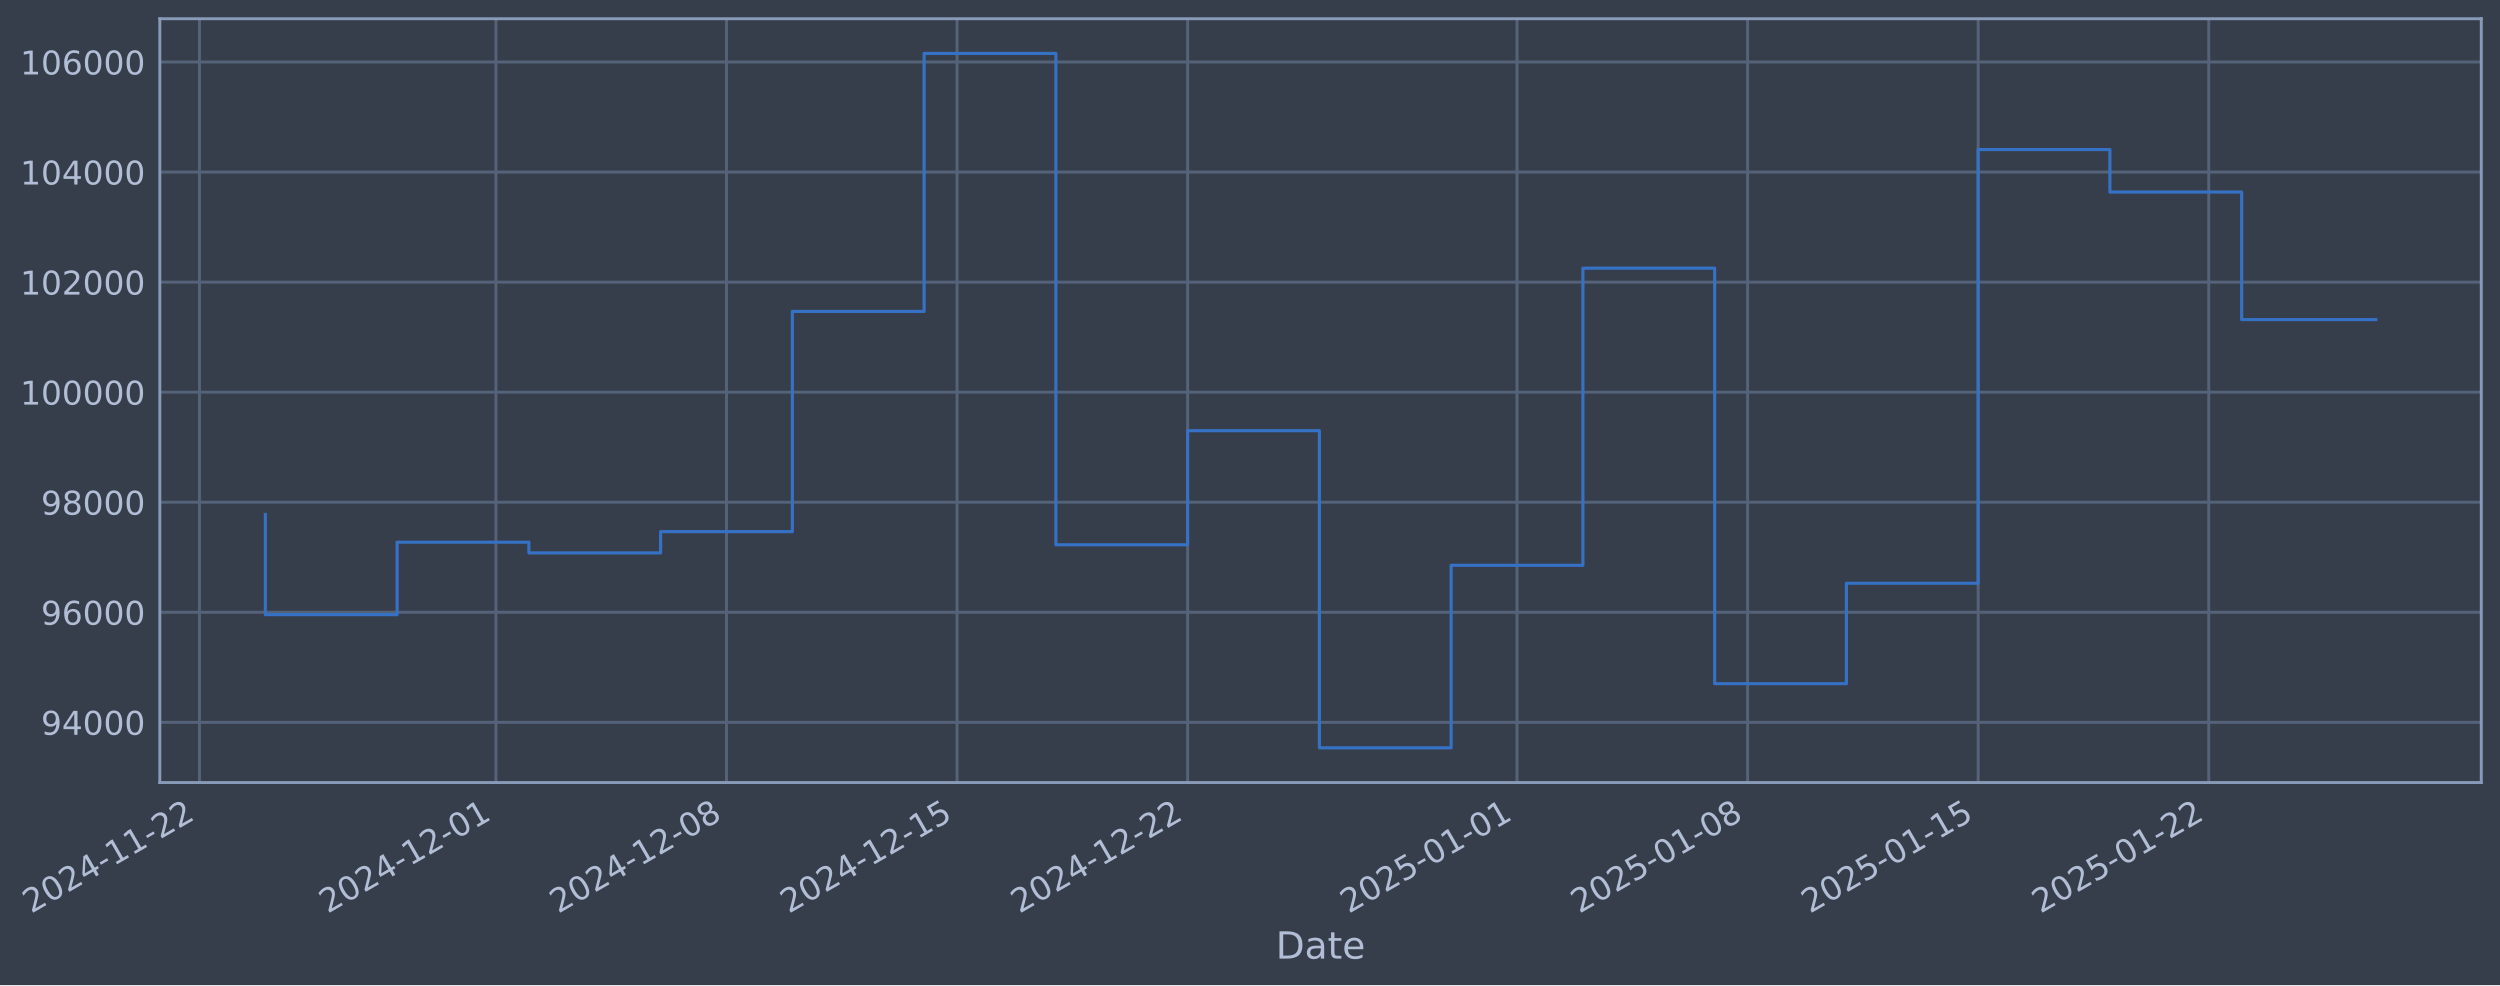
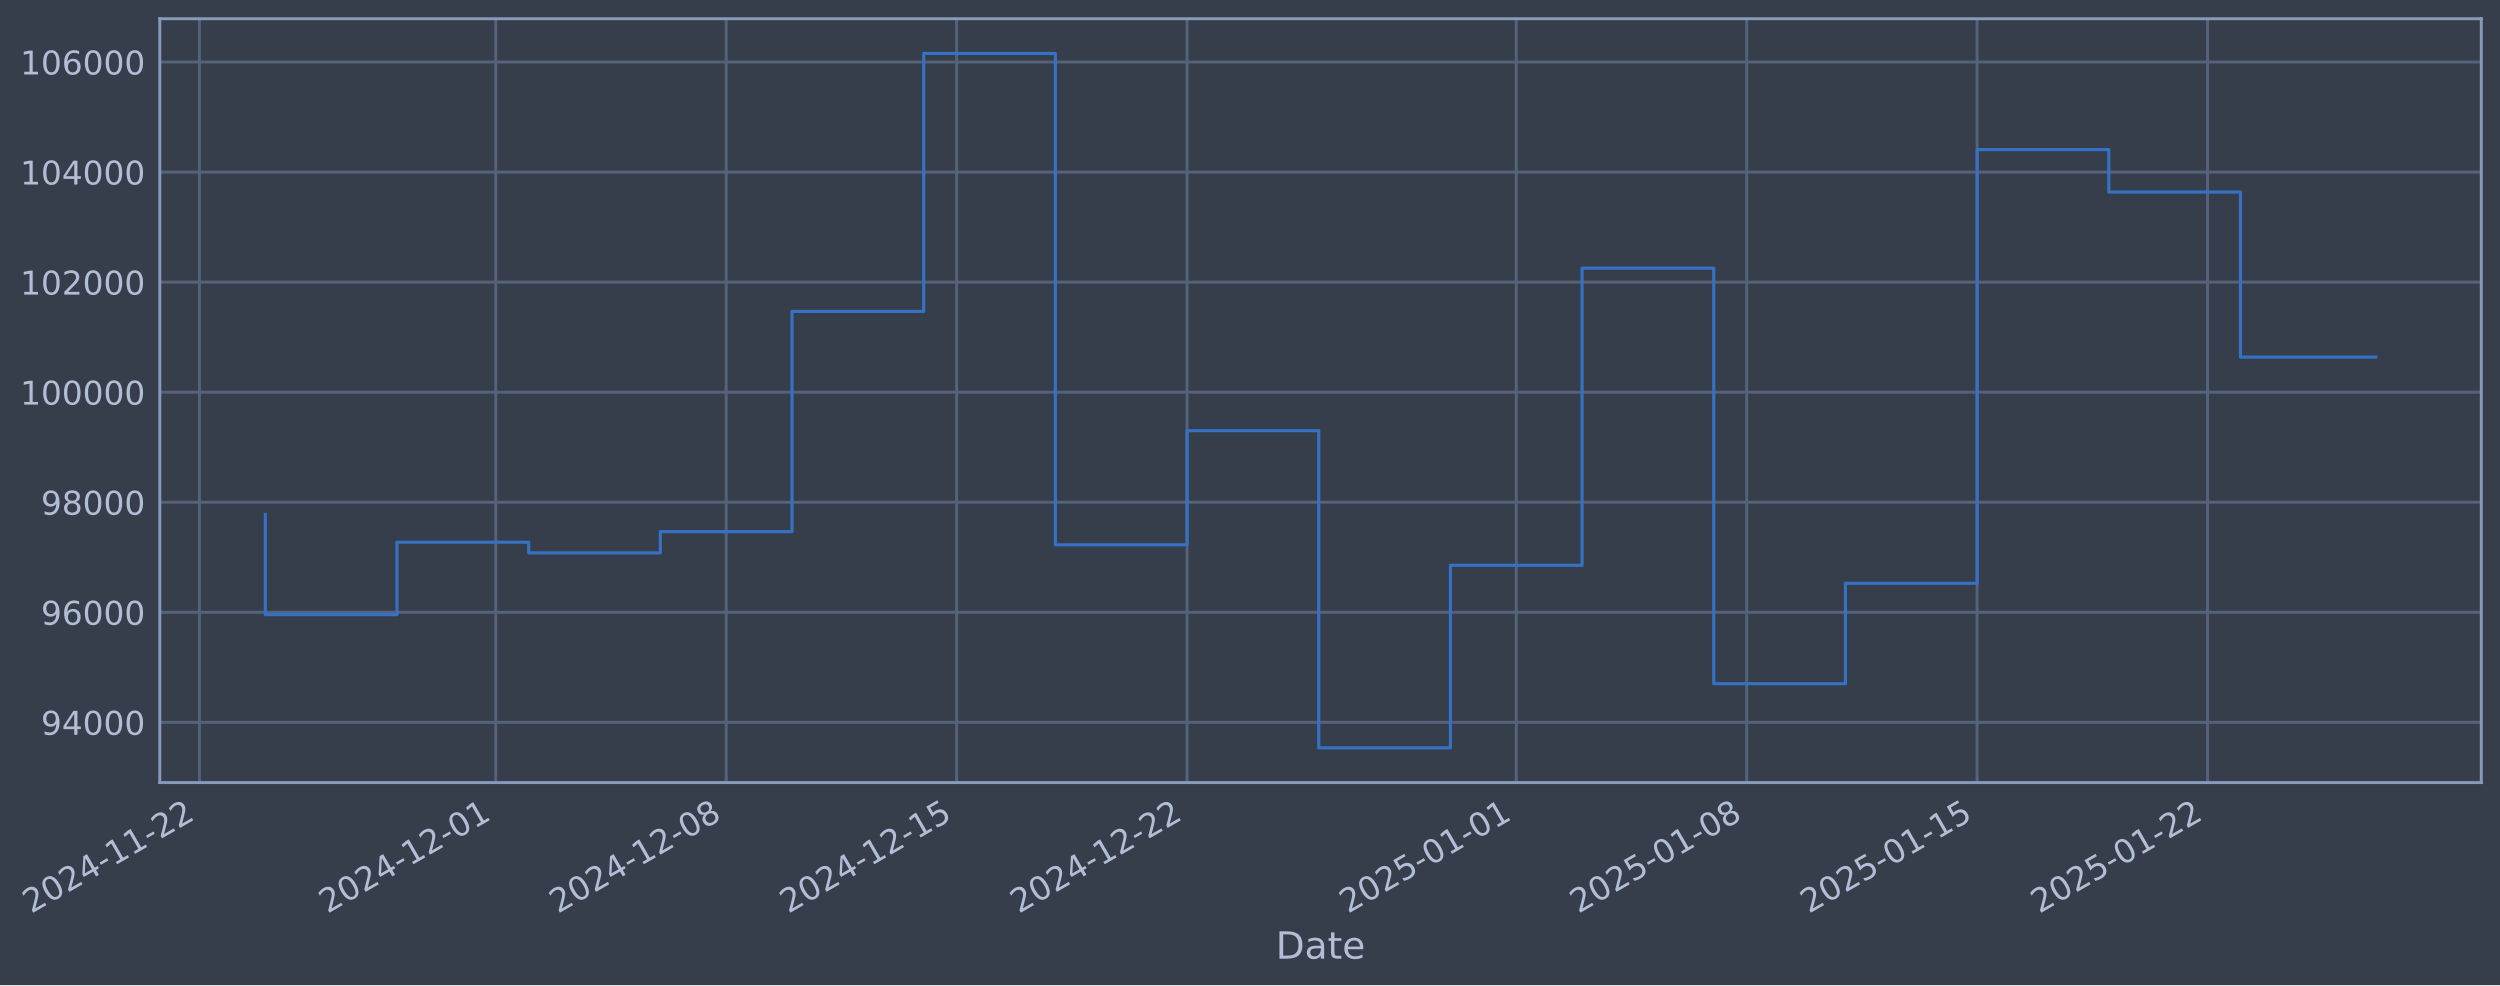
- <svg xmlns="http://www.w3.org/2000/svg" xmlns:xlink="http://www.w3.org/1999/xlink" width="961.466pt" height="378.87pt" viewBox="0 0 961.466 378.87" version="1.1">
+ <svg xmlns="http://www.w3.org/2000/svg" xmlns:xlink="http://www.w3.org/1999/xlink" width="961.451pt" height="378.87pt" viewBox="0 0 961.451 378.87" version="1.1">
  <defs>
    <style type="text/css">*{stroke-linejoin: round; stroke-linecap: butt}</style>
  </defs>
  <g id="figure_1">
    <g id="patch_1">
-       <path d="M 0 378.87  L 961.466 378.87  L 961.466 0  L 0 0  z " style="fill: #373e4b" />
+       <path d="M 0 378.87  L 961.451 378.87  L 961.451 0  L 0 0  z " style="fill: #373e4b" />
    </g>
    <g id="axes_1">
      <g id="patch_2">
-         <path d="M 61.466 300.96  L 954.266 300.96  L 954.266 7.2  L 61.466 7.2  z " style="fill: #373e4b" />
+         <path d="M 61.451 300.96  L 954.251 300.96  L 954.251 7.2  L 61.451 7.2  z " style="fill: #373e4b" />
      </g>
      <g id="matplotlib.axis_1">
        <g id="xtick_1">
          <g id="line2d_1">
-             <path d="M 76.713 300.96  L 76.713 7.2  " clip-path="url(#p32567bee75)" style="fill: none; stroke: #546379; stroke-width: 1.12; stroke-linecap: square" />
+             <path d="M 76.713 300.96  L 76.713 7.2  " clip-path="url(#p376a89c665)" style="fill: none; stroke: #546379; stroke-width: 1.12; stroke-linecap: square" />
          </g>
          <g id="line2d_2" />
          <g id="text_1">
            <g style="fill: #b1bed6" transform="translate(11.98702 351.4642) rotate(-30) scale(0.126 -0.126)">
              <defs>
                <path id="DejaVuSans-32" d="M 1228 531  L 3431 531  L 3431 0  L 469 0  L 469 531  Q 828 903 1448 1529  Q 2069 2156 2228 2338  Q 2531 2678 2651 2914  Q 2772 3150 2772 3378  Q 2772 3750 2511 3984  Q 2250 4219 1831 4219  Q 1534 4219 1204 4116  Q 875 4013 500 3803  L 500 4441  Q 881 4594 1212 4672  Q 1544 4750 1819 4750  Q 2544 4750 2975 4387  Q 3406 4025 3406 3419  Q 3406 3131 3298 2873  Q 3191 2616 2906 2266  Q 2828 2175 2409 1742  Q 1991 1309 1228 531  z " transform="scale(0.015625)" />
                <path id="DejaVuSans-30" d="M 2034 4250  Q 1547 4250 1301 3770  Q 1056 3291 1056 2328  Q 1056 1369 1301 889  Q 1547 409 2034 409  Q 2525 409 2770 889  Q 3016 1369 3016 2328  Q 3016 3291 2770 3770  Q 2525 4250 2034 4250  z M 2034 4750  Q 2819 4750 3233 4129  Q 3647 3509 3647 2328  Q 3647 1150 3233 529  Q 2819 -91 2034 -91  Q 1250 -91 836 529  Q 422 1150 422 2328  Q 422 3509 836 4129  Q 1250 4750 2034 4750  z " transform="scale(0.015625)" />
                <path id="DejaVuSans-34" d="M 2419 4116  L 825 1625  L 2419 1625  L 2419 4116  z M 2253 4666  L 3047 4666  L 3047 1625  L 3713 1625  L 3713 1100  L 3047 1100  L 3047 0  L 2419 0  L 2419 1100  L 313 1100  L 313 1709  L 2253 4666  z " transform="scale(0.015625)" />
                <path id="DejaVuSans-2d" d="M 313 2009  L 1997 2009  L 1997 1497  L 313 1497  L 313 2009  z " transform="scale(0.015625)" />
                <path id="DejaVuSans-31" d="M 794 531  L 1825 531  L 1825 4091  L 703 3866  L 703 4441  L 1819 4666  L 2450 4666  L 2450 531  L 3481 531  L 3481 0  L 794 0  L 794 531  z " transform="scale(0.015625)" />
              </defs>
              <use xlink:href="#DejaVuSans-32" />
              <use xlink:href="#DejaVuSans-30" transform="translate(63.62305 0)" />
              <use xlink:href="#DejaVuSans-32" transform="translate(127.2461 0)" />
              <use xlink:href="#DejaVuSans-34" transform="translate(190.8691 0)" />
              <use xlink:href="#DejaVuSans-2d" transform="translate(254.4922 0)" />
              <use xlink:href="#DejaVuSans-31" transform="translate(290.5762 0)" />
              <use xlink:href="#DejaVuSans-31" transform="translate(354.1992 0)" />
              <use xlink:href="#DejaVuSans-2d" transform="translate(417.8223 0)" />
              <use xlink:href="#DejaVuSans-32" transform="translate(453.9062 0)" />
              <use xlink:href="#DejaVuSans-32" transform="translate(517.5293 0)" />
            </g>
          </g>
        </g>
        <g id="xtick_2">
          <g id="line2d_3">
-             <path d="M 190.722 300.96  L 190.722 7.2  " clip-path="url(#p32567bee75)" style="fill: none; stroke: #546379; stroke-width: 1.12; stroke-linecap: square" />
+             <path d="M 190.654 300.96  L 190.654 7.2  " clip-path="url(#p376a89c665)" style="fill: none; stroke: #546379; stroke-width: 1.12; stroke-linecap: square" />
          </g>
          <g id="line2d_4" />
          <g id="text_2">
-             <g style="fill: #b1bed6" transform="translate(125.9969 351.4642) rotate(-30) scale(0.126 -0.126)">
+             <g style="fill: #b1bed6" transform="translate(125.928 351.4642) rotate(-30) scale(0.126 -0.126)">
              <use xlink:href="#DejaVuSans-32" />
              <use xlink:href="#DejaVuSans-30" transform="translate(63.62305 0)" />
              <use xlink:href="#DejaVuSans-32" transform="translate(127.2461 0)" />
              <use xlink:href="#DejaVuSans-34" transform="translate(190.8691 0)" />
              <use xlink:href="#DejaVuSans-2d" transform="translate(254.4922 0)" />
              <use xlink:href="#DejaVuSans-31" transform="translate(290.5762 0)" />
              <use xlink:href="#DejaVuSans-32" transform="translate(354.1992 0)" />
              <use xlink:href="#DejaVuSans-2d" transform="translate(417.8223 0)" />
              <use xlink:href="#DejaVuSans-30" transform="translate(453.9062 0)" />
              <use xlink:href="#DejaVuSans-31" transform="translate(517.5293 0)" />
            </g>
          </g>
        </g>
        <g id="xtick_3">
          <g id="line2d_5">
-             <path d="M 279.397 300.96  L 279.397 7.2  " clip-path="url(#p32567bee75)" style="fill: none; stroke: #546379; stroke-width: 1.12; stroke-linecap: square" />
+             <path d="M 279.274 300.96  L 279.274 7.2  " clip-path="url(#p376a89c665)" style="fill: none; stroke: #546379; stroke-width: 1.12; stroke-linecap: square" />
          </g>
          <g id="line2d_6" />
          <g id="text_3">
-             <g style="fill: #b1bed6" transform="translate(214.6713 351.4642) rotate(-30) scale(0.126 -0.126)">
+             <g style="fill: #b1bed6" transform="translate(214.5488 351.4642) rotate(-30) scale(0.126 -0.126)">
              <defs>
                <path id="DejaVuSans-38" d="M 2034 2216  Q 1584 2216 1326 1975  Q 1069 1734 1069 1313  Q 1069 891 1326 650  Q 1584 409 2034 409  Q 2484 409 2743 651  Q 3003 894 3003 1313  Q 3003 1734 2745 1975  Q 2488 2216 2034 2216  z M 1403 2484  Q 997 2584 770 2862  Q 544 3141 544 3541  Q 544 4100 942 4425  Q 1341 4750 2034 4750  Q 2731 4750 3128 4425  Q 3525 4100 3525 3541  Q 3525 3141 3298 2862  Q 3072 2584 2669 2484  Q 3125 2378 3379 2068  Q 3634 1759 3634 1313  Q 3634 634 3220 271  Q 2806 -91 2034 -91  Q 1263 -91 848 271  Q 434 634 434 1313  Q 434 1759 690 2068  Q 947 2378 1403 2484  z M 1172 3481  Q 1172 3119 1398 2916  Q 1625 2713 2034 2713  Q 2441 2713 2670 2916  Q 2900 3119 2900 3481  Q 2900 3844 2670 4047  Q 2441 4250 2034 4250  Q 1625 4250 1398 4047  Q 1172 3844 1172 3481  z " transform="scale(0.015625)" />
              </defs>
              <use xlink:href="#DejaVuSans-32" />
              <use xlink:href="#DejaVuSans-30" transform="translate(63.62305 0)" />
              <use xlink:href="#DejaVuSans-32" transform="translate(127.2461 0)" />
              <use xlink:href="#DejaVuSans-34" transform="translate(190.8691 0)" />
              <use xlink:href="#DejaVuSans-2d" transform="translate(254.4922 0)" />
              <use xlink:href="#DejaVuSans-31" transform="translate(290.5762 0)" />
              <use xlink:href="#DejaVuSans-32" transform="translate(354.1992 0)" />
              <use xlink:href="#DejaVuSans-2d" transform="translate(417.8223 0)" />
              <use xlink:href="#DejaVuSans-30" transform="translate(453.9062 0)" />
              <use xlink:href="#DejaVuSans-38" transform="translate(517.5293 0)" />
            </g>
          </g>
        </g>
        <g id="xtick_4">
          <g id="line2d_7">
-             <path d="M 368.071 300.96  L 368.071 7.2  " clip-path="url(#p32567bee75)" style="fill: none; stroke: #546379; stroke-width: 1.12; stroke-linecap: square" />
+             <path d="M 367.895 300.96  L 367.895 7.2  " clip-path="url(#p376a89c665)" style="fill: none; stroke: #546379; stroke-width: 1.12; stroke-linecap: square" />
          </g>
          <g id="line2d_8" />
          <g id="text_4">
-             <g style="fill: #b1bed6" transform="translate(303.3457 351.4642) rotate(-30) scale(0.126 -0.126)">
+             <g style="fill: #b1bed6" transform="translate(303.1696 351.4642) rotate(-30) scale(0.126 -0.126)">
              <defs>
                <path id="DejaVuSans-35" d="M 691 4666  L 3169 4666  L 3169 4134  L 1269 4134  L 1269 2991  Q 1406 3038 1543 3061  Q 1681 3084 1819 3084  Q 2600 3084 3056 2656  Q 3513 2228 3513 1497  Q 3513 744 3044 326  Q 2575 -91 1722 -91  Q 1428 -91 1123 -41  Q 819 9 494 109  L 494 744  Q 775 591 1075 516  Q 1375 441 1709 441  Q 2250 441 2565 725  Q 2881 1009 2881 1497  Q 2881 1984 2565 2268  Q 2250 2553 1709 2553  Q 1456 2553 1204 2497  Q 953 2441 691 2322  L 691 4666  z " transform="scale(0.015625)" />
              </defs>
              <use xlink:href="#DejaVuSans-32" />
              <use xlink:href="#DejaVuSans-30" transform="translate(63.62305 0)" />
              <use xlink:href="#DejaVuSans-32" transform="translate(127.2461 0)" />
              <use xlink:href="#DejaVuSans-34" transform="translate(190.8691 0)" />
              <use xlink:href="#DejaVuSans-2d" transform="translate(254.4922 0)" />
              <use xlink:href="#DejaVuSans-31" transform="translate(290.5762 0)" />
              <use xlink:href="#DejaVuSans-32" transform="translate(354.1992 0)" />
              <use xlink:href="#DejaVuSans-2d" transform="translate(417.8223 0)" />
              <use xlink:href="#DejaVuSans-31" transform="translate(453.9062 0)" />
              <use xlink:href="#DejaVuSans-35" transform="translate(517.5293 0)" />
            </g>
          </g>
        </g>
        <g id="xtick_5">
          <g id="line2d_9">
-             <path d="M 456.746 300.96  L 456.746 7.2  " clip-path="url(#p32567bee75)" style="fill: none; stroke: #546379; stroke-width: 1.12; stroke-linecap: square" />
+             <path d="M 456.516 300.96  L 456.516 7.2  " clip-path="url(#p376a89c665)" style="fill: none; stroke: #546379; stroke-width: 1.12; stroke-linecap: square" />
          </g>
          <g id="line2d_10" />
          <g id="text_5">
-             <g style="fill: #b1bed6" transform="translate(392.0201 351.4642) rotate(-30) scale(0.126 -0.126)">
+             <g style="fill: #b1bed6" transform="translate(391.7904 351.4642) rotate(-30) scale(0.126 -0.126)">
              <use xlink:href="#DejaVuSans-32" />
              <use xlink:href="#DejaVuSans-30" transform="translate(63.62305 0)" />
              <use xlink:href="#DejaVuSans-32" transform="translate(127.2461 0)" />
              <use xlink:href="#DejaVuSans-34" transform="translate(190.8691 0)" />
              <use xlink:href="#DejaVuSans-2d" transform="translate(254.4922 0)" />
              <use xlink:href="#DejaVuSans-31" transform="translate(290.5762 0)" />
              <use xlink:href="#DejaVuSans-32" transform="translate(354.1992 0)" />
              <use xlink:href="#DejaVuSans-2d" transform="translate(417.8223 0)" />
              <use xlink:href="#DejaVuSans-32" transform="translate(453.9062 0)" />
              <use xlink:href="#DejaVuSans-32" transform="translate(517.5293 0)" />
            </g>
          </g>
        </g>
        <g id="xtick_6">
          <g id="line2d_11">
-             <path d="M 583.423 300.96  L 583.423 7.2  " clip-path="url(#p32567bee75)" style="fill: none; stroke: #546379; stroke-width: 1.12; stroke-linecap: square" />
+             <path d="M 583.117 300.96  L 583.117 7.2  " clip-path="url(#p376a89c665)" style="fill: none; stroke: #546379; stroke-width: 1.12; stroke-linecap: square" />
          </g>
          <g id="line2d_12" />
          <g id="text_6">
-             <g style="fill: #b1bed6" transform="translate(518.6978 351.4642) rotate(-30) scale(0.126 -0.126)">
+             <g style="fill: #b1bed6" transform="translate(518.3915 351.4642) rotate(-30) scale(0.126 -0.126)">
              <use xlink:href="#DejaVuSans-32" />
              <use xlink:href="#DejaVuSans-30" transform="translate(63.62305 0)" />
              <use xlink:href="#DejaVuSans-32" transform="translate(127.2461 0)" />
              <use xlink:href="#DejaVuSans-35" transform="translate(190.8691 0)" />
              <use xlink:href="#DejaVuSans-2d" transform="translate(254.4922 0)" />
              <use xlink:href="#DejaVuSans-30" transform="translate(290.5762 0)" />
              <use xlink:href="#DejaVuSans-31" transform="translate(354.1992 0)" />
              <use xlink:href="#DejaVuSans-2d" transform="translate(417.8223 0)" />
              <use xlink:href="#DejaVuSans-30" transform="translate(453.9062 0)" />
              <use xlink:href="#DejaVuSans-31" transform="translate(517.5293 0)" />
            </g>
          </g>
        </g>
        <g id="xtick_7">
          <g id="line2d_13">
-             <path d="M 672.098 300.96  L 672.098 7.2  " clip-path="url(#p32567bee75)" style="fill: none; stroke: #546379; stroke-width: 1.12; stroke-linecap: square" />
+             <path d="M 671.738 300.96  L 671.738 7.2  " clip-path="url(#p376a89c665)" style="fill: none; stroke: #546379; stroke-width: 1.12; stroke-linecap: square" />
          </g>
          <g id="line2d_14" />
          <g id="text_7">
-             <g style="fill: #b1bed6" transform="translate(607.3722 351.4642) rotate(-30) scale(0.126 -0.126)">
+             <g style="fill: #b1bed6" transform="translate(607.0122 351.4642) rotate(-30) scale(0.126 -0.126)">
              <use xlink:href="#DejaVuSans-32" />
              <use xlink:href="#DejaVuSans-30" transform="translate(63.62305 0)" />
              <use xlink:href="#DejaVuSans-32" transform="translate(127.2461 0)" />
              <use xlink:href="#DejaVuSans-35" transform="translate(190.8691 0)" />
              <use xlink:href="#DejaVuSans-2d" transform="translate(254.4922 0)" />
              <use xlink:href="#DejaVuSans-30" transform="translate(290.5762 0)" />
              <use xlink:href="#DejaVuSans-31" transform="translate(354.1992 0)" />
              <use xlink:href="#DejaVuSans-2d" transform="translate(417.8223 0)" />
              <use xlink:href="#DejaVuSans-30" transform="translate(453.9062 0)" />
              <use xlink:href="#DejaVuSans-38" transform="translate(517.5293 0)" />
            </g>
          </g>
        </g>
        <g id="xtick_8">
          <g id="line2d_15">
-             <path d="M 760.772 300.96  L 760.772 7.2  " clip-path="url(#p32567bee75)" style="fill: none; stroke: #546379; stroke-width: 1.12; stroke-linecap: square" />
+             <path d="M 760.359 300.96  L 760.359 7.2  " clip-path="url(#p376a89c665)" style="fill: none; stroke: #546379; stroke-width: 1.12; stroke-linecap: square" />
          </g>
          <g id="line2d_16" />
          <g id="text_8">
-             <g style="fill: #b1bed6" transform="translate(696.0466 351.4642) rotate(-30) scale(0.126 -0.126)">
+             <g style="fill: #b1bed6" transform="translate(695.633 351.4642) rotate(-30) scale(0.126 -0.126)">
              <use xlink:href="#DejaVuSans-32" />
              <use xlink:href="#DejaVuSans-30" transform="translate(63.62305 0)" />
              <use xlink:href="#DejaVuSans-32" transform="translate(127.2461 0)" />
              <use xlink:href="#DejaVuSans-35" transform="translate(190.8691 0)" />
              <use xlink:href="#DejaVuSans-2d" transform="translate(254.4922 0)" />
              <use xlink:href="#DejaVuSans-30" transform="translate(290.5762 0)" />
              <use xlink:href="#DejaVuSans-31" transform="translate(354.1992 0)" />
              <use xlink:href="#DejaVuSans-2d" transform="translate(417.8223 0)" />
              <use xlink:href="#DejaVuSans-31" transform="translate(453.9062 0)" />
              <use xlink:href="#DejaVuSans-35" transform="translate(517.5293 0)" />
            </g>
          </g>
        </g>
        <g id="xtick_9">
          <g id="line2d_17">
-             <path d="M 849.447 300.96  L 849.447 7.2  " clip-path="url(#p32567bee75)" style="fill: none; stroke: #546379; stroke-width: 1.12; stroke-linecap: square" />
+             <path d="M 848.979 300.96  L 848.979 7.2  " clip-path="url(#p376a89c665)" style="fill: none; stroke: #546379; stroke-width: 1.12; stroke-linecap: square" />
          </g>
          <g id="line2d_18" />
          <g id="text_9">
-             <g style="fill: #b1bed6" transform="translate(784.721 351.4642) rotate(-30) scale(0.126 -0.126)">
+             <g style="fill: #b1bed6" transform="translate(784.2538 351.4642) rotate(-30) scale(0.126 -0.126)">
              <use xlink:href="#DejaVuSans-32" />
              <use xlink:href="#DejaVuSans-30" transform="translate(63.62305 0)" />
              <use xlink:href="#DejaVuSans-32" transform="translate(127.2461 0)" />
              <use xlink:href="#DejaVuSans-35" transform="translate(190.8691 0)" />
              <use xlink:href="#DejaVuSans-2d" transform="translate(254.4922 0)" />
              <use xlink:href="#DejaVuSans-30" transform="translate(290.5762 0)" />
              <use xlink:href="#DejaVuSans-31" transform="translate(354.1992 0)" />
              <use xlink:href="#DejaVuSans-2d" transform="translate(417.8223 0)" />
              <use xlink:href="#DejaVuSans-32" transform="translate(453.9062 0)" />
              <use xlink:href="#DejaVuSans-32" transform="translate(517.5293 0)" />
            </g>
          </g>
        </g>
        <g id="text_10">
-           <g style="fill: #b1bed6" transform="translate(490.6571 368.6753) scale(0.144 -0.144)">
+           <g style="fill: #b1bed6" transform="translate(490.6418 368.6753) scale(0.144 -0.144)">
            <defs>
              <path id="DejaVuSans-44" d="M 1259 4147  L 1259 519  L 2022 519  Q 2988 519 3436 956  Q 3884 1394 3884 2338  Q 3884 3275 3436 3711  Q 2988 4147 2022 4147  L 1259 4147  z M 628 4666  L 1925 4666  Q 3281 4666 3915 4102  Q 4550 3538 4550 2338  Q 4550 1131 3912 565  Q 3275 0 1925 0  L 628 0  L 628 4666  z " transform="scale(0.015625)" />
              <path id="DejaVuSans-61" d="M 2194 1759  Q 1497 1759 1228 1600  Q 959 1441 959 1056  Q 959 750 1161 570  Q 1363 391 1709 391  Q 2188 391 2477 730  Q 2766 1069 2766 1631  L 2766 1759  L 2194 1759  z M 3341 1997  L 3341 0  L 2766 0  L 2766 531  Q 2569 213 2275 61  Q 1981 -91 1556 -91  Q 1019 -91 701 211  Q 384 513 384 1019  Q 384 1609 779 1909  Q 1175 2209 1959 2209  L 2766 2209  L 2766 2266  Q 2766 2663 2505 2880  Q 2244 3097 1772 3097  Q 1472 3097 1187 3025  Q 903 2953 641 2809  L 641 3341  Q 956 3463 1253 3523  Q 1550 3584 1831 3584  Q 2591 3584 2966 3190  Q 3341 2797 3341 1997  z " transform="scale(0.015625)" />
              <path id="DejaVuSans-74" d="M 1172 4494  L 1172 3500  L 2356 3500  L 2356 3053  L 1172 3053  L 1172 1153  Q 1172 725 1289 603  Q 1406 481 1766 481  L 2356 481  L 2356 0  L 1766 0  Q 1100 0 847 248  Q 594 497 594 1153  L 594 3053  L 172 3053  L 172 3500  L 594 3500  L 594 4494  L 1172 4494  z " transform="scale(0.015625)" />
              <path id="DejaVuSans-65" d="M 3597 1894  L 3597 1613  L 953 1613  Q 991 1019 1311 708  Q 1631 397 2203 397  Q 2534 397 2845 478  Q 3156 559 3463 722  L 3463 178  Q 3153 47 2828 -22  Q 2503 -91 2169 -91  Q 1331 -91 842 396  Q 353 884 353 1716  Q 353 2575 817 3079  Q 1281 3584 2069 3584  Q 2775 3584 3186 3129  Q 3597 2675 3597 1894  z M 3022 2063  Q 3016 2534 2758 2815  Q 2500 3097 2075 3097  Q 1594 3097 1305 2825  Q 1016 2553 972 2059  L 3022 2063  z " transform="scale(0.015625)" />
            </defs>
            <use xlink:href="#DejaVuSans-44" />
            <use xlink:href="#DejaVuSans-61" transform="translate(77.00195 0)" />
            <use xlink:href="#DejaVuSans-74" transform="translate(138.2812 0)" />
            <use xlink:href="#DejaVuSans-65" transform="translate(177.4902 0)" />
          </g>
        </g>
      </g>
      <g id="matplotlib.axis_2">
        <g id="ytick_1">
          <g id="line2d_19">
-             <path d="M 61.466 277.797  L 954.266 277.797  " clip-path="url(#p32567bee75)" style="fill: none; stroke: #546379; stroke-width: 1.12; stroke-linecap: square" />
+             <path d="M 61.451 277.797  L 954.251 277.797  " clip-path="url(#p376a89c665)" style="fill: none; stroke: #546379; stroke-width: 1.12; stroke-linecap: square" />
          </g>
          <g id="line2d_20" />
          <g id="text_11">
-             <g style="fill: #b1bed6" transform="translate(15.7825 282.5841) scale(0.126 -0.126)">
+             <g style="fill: #b1bed6" transform="translate(15.76718 282.5841) scale(0.126 -0.126)">
              <defs>
                <path id="DejaVuSans-39" d="M 703 97  L 703 672  Q 941 559 1184 500  Q 1428 441 1663 441  Q 2288 441 2617 861  Q 2947 1281 2994 2138  Q 2813 1869 2534 1725  Q 2256 1581 1919 1581  Q 1219 1581 811 2004  Q 403 2428 403 3163  Q 403 3881 828 4315  Q 1253 4750 1959 4750  Q 2769 4750 3195 4129  Q 3622 3509 3622 2328  Q 3622 1225 3098 567  Q 2575 -91 1691 -91  Q 1453 -91 1209 -44  Q 966 3 703 97  z M 1959 2075  Q 2384 2075 2632 2365  Q 2881 2656 2881 3163  Q 2881 3666 2632 3958  Q 2384 4250 1959 4250  Q 1534 4250 1286 3958  Q 1038 3666 1038 3163  Q 1038 2656 1286 2365  Q 1534 2075 1959 2075  z " transform="scale(0.015625)" />
              </defs>
              <use xlink:href="#DejaVuSans-39" />
              <use xlink:href="#DejaVuSans-34" transform="translate(63.62305 0)" />
              <use xlink:href="#DejaVuSans-30" transform="translate(127.2461 0)" />
              <use xlink:href="#DejaVuSans-30" transform="translate(190.8691 0)" />
              <use xlink:href="#DejaVuSans-30" transform="translate(254.4922 0)" />
            </g>
          </g>
        </g>
        <g id="ytick_2">
          <g id="line2d_21">
-             <path d="M 61.466 235.473  L 954.266 235.473  " clip-path="url(#p32567bee75)" style="fill: none; stroke: #546379; stroke-width: 1.12; stroke-linecap: square" />
+             <path d="M 61.451 235.473  L 954.251 235.473  " clip-path="url(#p376a89c665)" style="fill: none; stroke: #546379; stroke-width: 1.12; stroke-linecap: square" />
          </g>
          <g id="line2d_22" />
          <g id="text_12">
-             <g style="fill: #b1bed6" transform="translate(15.7825 240.2602) scale(0.126 -0.126)">
+             <g style="fill: #b1bed6" transform="translate(15.76718 240.2602) scale(0.126 -0.126)">
              <defs>
                <path id="DejaVuSans-36" d="M 2113 2584  Q 1688 2584 1439 2293  Q 1191 2003 1191 1497  Q 1191 994 1439 701  Q 1688 409 2113 409  Q 2538 409 2786 701  Q 3034 994 3034 1497  Q 3034 2003 2786 2293  Q 2538 2584 2113 2584  z M 3366 4563  L 3366 3988  Q 3128 4100 2886 4159  Q 2644 4219 2406 4219  Q 1781 4219 1451 3797  Q 1122 3375 1075 2522  Q 1259 2794 1537 2939  Q 1816 3084 2150 3084  Q 2853 3084 3261 2657  Q 3669 2231 3669 1497  Q 3669 778 3244 343  Q 2819 -91 2113 -91  Q 1303 -91 875 529  Q 447 1150 447 2328  Q 447 3434 972 4092  Q 1497 4750 2381 4750  Q 2619 4750 2861 4703  Q 3103 4656 3366 4563  z " transform="scale(0.015625)" />
              </defs>
              <use xlink:href="#DejaVuSans-39" />
              <use xlink:href="#DejaVuSans-36" transform="translate(63.62305 0)" />
              <use xlink:href="#DejaVuSans-30" transform="translate(127.2461 0)" />
              <use xlink:href="#DejaVuSans-30" transform="translate(190.8691 0)" />
              <use xlink:href="#DejaVuSans-30" transform="translate(254.4922 0)" />
            </g>
          </g>
        </g>
        <g id="ytick_3">
          <g id="line2d_23">
-             <path d="M 61.466 193.149  L 954.266 193.149  " clip-path="url(#p32567bee75)" style="fill: none; stroke: #546379; stroke-width: 1.12; stroke-linecap: square" />
+             <path d="M 61.451 193.149  L 954.251 193.149  " clip-path="url(#p376a89c665)" style="fill: none; stroke: #546379; stroke-width: 1.12; stroke-linecap: square" />
          </g>
          <g id="line2d_24" />
          <g id="text_13">
-             <g style="fill: #b1bed6" transform="translate(15.7825 197.9364) scale(0.126 -0.126)">
+             <g style="fill: #b1bed6" transform="translate(15.76718 197.9364) scale(0.126 -0.126)">
              <use xlink:href="#DejaVuSans-39" />
              <use xlink:href="#DejaVuSans-38" transform="translate(63.62305 0)" />
              <use xlink:href="#DejaVuSans-30" transform="translate(127.2461 0)" />
              <use xlink:href="#DejaVuSans-30" transform="translate(190.8691 0)" />
              <use xlink:href="#DejaVuSans-30" transform="translate(254.4922 0)" />
            </g>
          </g>
        </g>
        <g id="ytick_4">
          <g id="line2d_25">
-             <path d="M 61.466 150.826  L 954.266 150.826  " clip-path="url(#p32567bee75)" style="fill: none; stroke: #546379; stroke-width: 1.12; stroke-linecap: square" />
+             <path d="M 61.451 150.826  L 954.251 150.826  " clip-path="url(#p376a89c665)" style="fill: none; stroke: #546379; stroke-width: 1.12; stroke-linecap: square" />
          </g>
          <g id="line2d_26" />
          <g id="text_14">
-             <g style="fill: #b1bed6" transform="translate(7.765747 155.6126) scale(0.126 -0.126)">
+             <g style="fill: #b1bed6" transform="translate(7.750429 155.6126) scale(0.126 -0.126)">
              <use xlink:href="#DejaVuSans-31" />
              <use xlink:href="#DejaVuSans-30" transform="translate(63.62305 0)" />
              <use xlink:href="#DejaVuSans-30" transform="translate(127.2461 0)" />
              <use xlink:href="#DejaVuSans-30" transform="translate(190.8691 0)" />
              <use xlink:href="#DejaVuSans-30" transform="translate(254.4922 0)" />
              <use xlink:href="#DejaVuSans-30" transform="translate(318.1152 0)" />
            </g>
          </g>
        </g>
        <g id="ytick_5">
          <g id="line2d_27">
-             <path d="M 61.466 108.502  L 954.266 108.502  " clip-path="url(#p32567bee75)" style="fill: none; stroke: #546379; stroke-width: 1.12; stroke-linecap: square" />
+             <path d="M 61.451 108.502  L 954.251 108.502  " clip-path="url(#p376a89c665)" style="fill: none; stroke: #546379; stroke-width: 1.12; stroke-linecap: square" />
          </g>
          <g id="line2d_28" />
          <g id="text_15">
-             <g style="fill: #b1bed6" transform="translate(7.765747 113.2888) scale(0.126 -0.126)">
+             <g style="fill: #b1bed6" transform="translate(7.750429 113.2888) scale(0.126 -0.126)">
              <use xlink:href="#DejaVuSans-31" />
              <use xlink:href="#DejaVuSans-30" transform="translate(63.62305 0)" />
              <use xlink:href="#DejaVuSans-32" transform="translate(127.2461 0)" />
              <use xlink:href="#DejaVuSans-30" transform="translate(190.8691 0)" />
              <use xlink:href="#DejaVuSans-30" transform="translate(254.4922 0)" />
              <use xlink:href="#DejaVuSans-30" transform="translate(318.1152 0)" />
            </g>
          </g>
        </g>
        <g id="ytick_6">
          <g id="line2d_29">
-             <path d="M 61.466 66.178  L 954.266 66.178  " clip-path="url(#p32567bee75)" style="fill: none; stroke: #546379; stroke-width: 1.12; stroke-linecap: square" />
+             <path d="M 61.451 66.178  L 954.251 66.178  " clip-path="url(#p376a89c665)" style="fill: none; stroke: #546379; stroke-width: 1.12; stroke-linecap: square" />
          </g>
          <g id="line2d_30" />
          <g id="text_16">
-             <g style="fill: #b1bed6" transform="translate(7.765747 70.96502) scale(0.126 -0.126)">
+             <g style="fill: #b1bed6" transform="translate(7.750429 70.96502) scale(0.126 -0.126)">
              <use xlink:href="#DejaVuSans-31" />
              <use xlink:href="#DejaVuSans-30" transform="translate(63.62305 0)" />
              <use xlink:href="#DejaVuSans-34" transform="translate(127.2461 0)" />
              <use xlink:href="#DejaVuSans-30" transform="translate(190.8691 0)" />
              <use xlink:href="#DejaVuSans-30" transform="translate(254.4922 0)" />
              <use xlink:href="#DejaVuSans-30" transform="translate(318.1152 0)" />
            </g>
          </g>
        </g>
        <g id="ytick_7">
          <g id="line2d_31">
-             <path d="M 61.466 23.854  L 954.266 23.854  " clip-path="url(#p32567bee75)" style="fill: none; stroke: #546379; stroke-width: 1.12; stroke-linecap: square" />
+             <path d="M 61.451 23.854  L 954.251 23.854  " clip-path="url(#p376a89c665)" style="fill: none; stroke: #546379; stroke-width: 1.12; stroke-linecap: square" />
          </g>
          <g id="line2d_32" />
          <g id="text_17">
-             <g style="fill: #b1bed6" transform="translate(7.765747 28.64121) scale(0.126 -0.126)">
+             <g style="fill: #b1bed6" transform="translate(7.750429 28.64121) scale(0.126 -0.126)">
              <use xlink:href="#DejaVuSans-31" />
              <use xlink:href="#DejaVuSans-30" transform="translate(63.62305 0)" />
              <use xlink:href="#DejaVuSans-36" transform="translate(127.2461 0)" />
              <use xlink:href="#DejaVuSans-30" transform="translate(190.8691 0)" />
              <use xlink:href="#DejaVuSans-30" transform="translate(254.4922 0)" />
              <use xlink:href="#DejaVuSans-30" transform="translate(318.1152 0)" />
            </g>
          </g>
        </g>
      </g>
      <g id="line2d_33">
-         <path d="M 102.048 197.87  L 102.048 236.383  L 152.719 236.383  L 152.719 208.521  L 203.39 208.521  L 203.39 212.628  L 254.061 212.628  L 254.061 204.459  L 304.732 204.459  L 304.732 119.77  L 355.403 119.77  L 355.403 20.553  L 406.075 20.553  L 406.075 209.517  L 456.746 209.517  L 456.746 165.636  L 507.417 165.636  L 507.417 287.607  L 558.088 287.607  L 558.088 217.409  L 608.759 217.409  L 608.759 103.141  L 659.43 103.141  L 659.43 262.927  L 710.101 262.927  L 710.101 224.318  L 760.772 224.318  L 760.772 57.525  L 811.443 57.525  L 811.443 73.859  L 862.114 73.859  L 862.114 122.912  L 913.684 122.912  " clip-path="url(#p32567bee75)" style="fill: none; stroke: #3572c6; stroke-width: 1.2; stroke-linecap: square" />
+         <path d="M 102.033 197.87  L 102.033 236.383  L 152.673 236.383  L 152.673 208.521  L 203.314 208.521  L 203.314 212.628  L 253.954 212.628  L 253.954 204.459  L 304.595 204.459  L 304.595 119.77  L 355.235 119.77  L 355.235 20.553  L 405.875 20.553  L 405.875 209.517  L 456.516 209.517  L 456.516 165.636  L 507.156 165.636  L 507.156 287.607  L 557.797 287.607  L 557.797 217.409  L 608.437 217.409  L 608.437 103.141  L 659.078 103.141  L 659.078 262.927  L 709.718 262.927  L 709.718 224.318  L 760.359 224.318  L 760.359 57.525  L 810.999 57.525  L 810.999 73.859  L 861.639 73.859  L 861.639 137.342  L 913.669 137.342  " clip-path="url(#p376a89c665)" style="fill: none; stroke: #3572c6; stroke-width: 1.2; stroke-linecap: square" />
      </g>
      <g id="patch_3">
-         <path d="M 61.466 300.96  L 61.466 7.2  " style="fill: none; stroke: #899ab8; stroke-width: 1.12; stroke-linejoin: miter; stroke-linecap: square" />
+         <path d="M 61.451 300.96  L 61.451 7.2  " style="fill: none; stroke: #899ab8; stroke-width: 1.12; stroke-linejoin: miter; stroke-linecap: square" />
      </g>
      <g id="patch_4">
-         <path d="M 954.266 300.96  L 954.266 7.2  " style="fill: none; stroke: #899ab8; stroke-width: 1.12; stroke-linejoin: miter; stroke-linecap: square" />
+         <path d="M 954.251 300.96  L 954.251 7.2  " style="fill: none; stroke: #899ab8; stroke-width: 1.12; stroke-linejoin: miter; stroke-linecap: square" />
      </g>
      <g id="patch_5">
-         <path d="M 61.466 300.96  L 954.266 300.96  " style="fill: none; stroke: #899ab8; stroke-width: 1.12; stroke-linejoin: miter; stroke-linecap: square" />
+         <path d="M 61.451 300.96  L 954.251 300.96  " style="fill: none; stroke: #899ab8; stroke-width: 1.12; stroke-linejoin: miter; stroke-linecap: square" />
      </g>
      <g id="patch_6">
-         <path d="M 61.466 7.2  L 954.266 7.2  " style="fill: none; stroke: #899ab8; stroke-width: 1.12; stroke-linejoin: miter; stroke-linecap: square" />
+         <path d="M 61.451 7.2  L 954.251 7.2  " style="fill: none; stroke: #899ab8; stroke-width: 1.12; stroke-linejoin: miter; stroke-linecap: square" />
      </g>
    </g>
  </g>
  <defs>
-     <clipPath id="p32567bee75">
-       <rect x="61.466" y="7.2" width="892.8" height="293.76" />
+     <clipPath id="p376a89c665">
+       <rect x="61.451" y="7.2" width="892.8" height="293.76" />
    </clipPath>
  </defs>
</svg>
